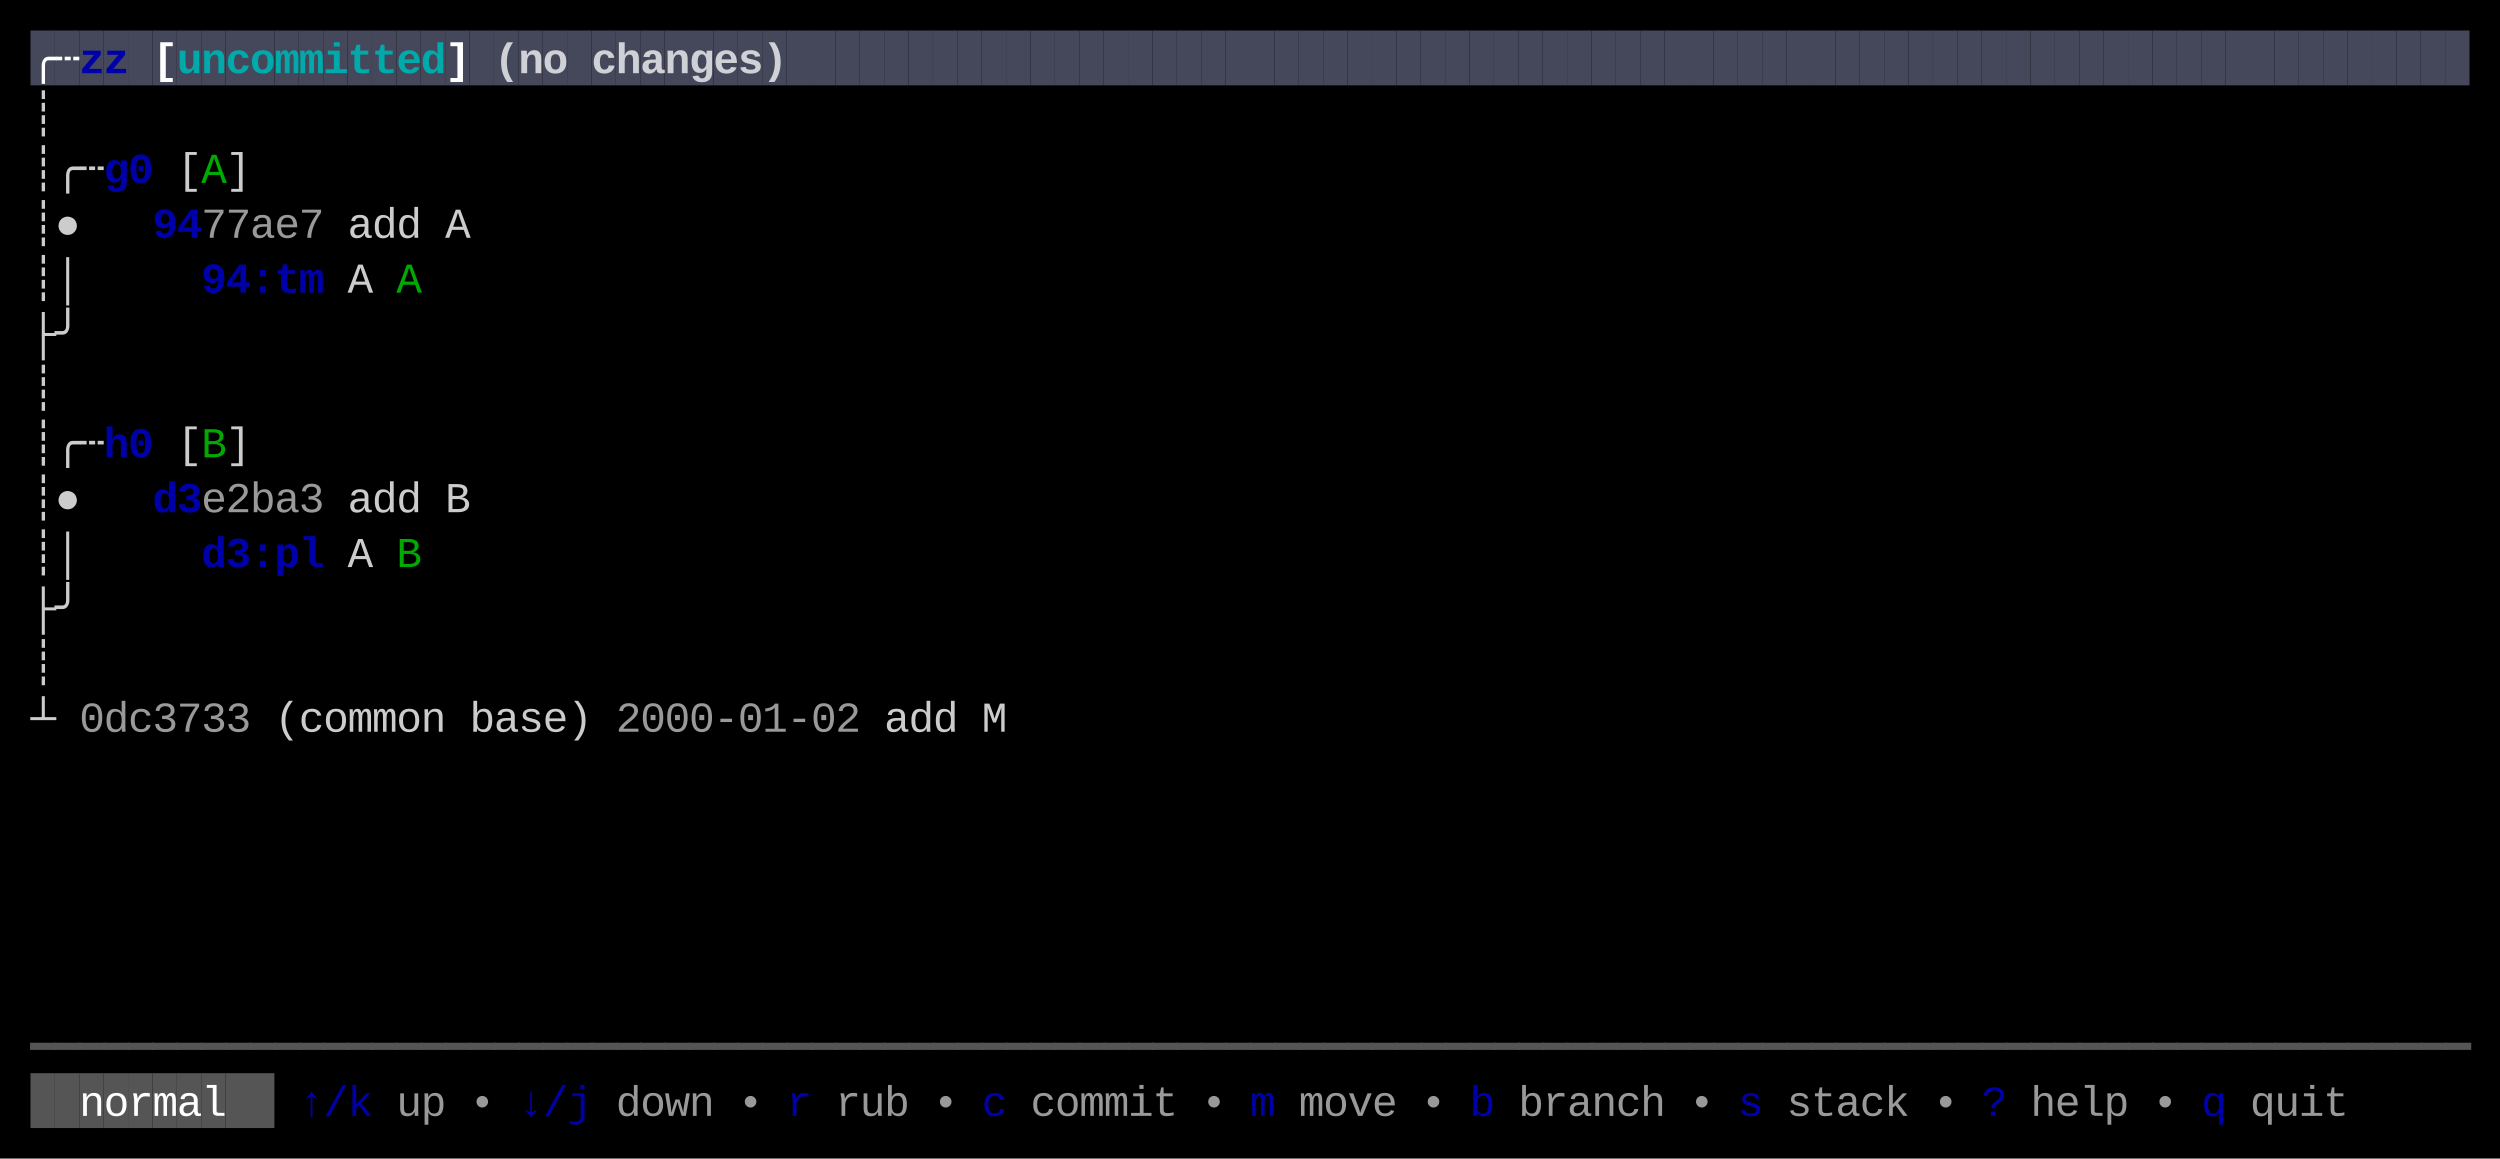
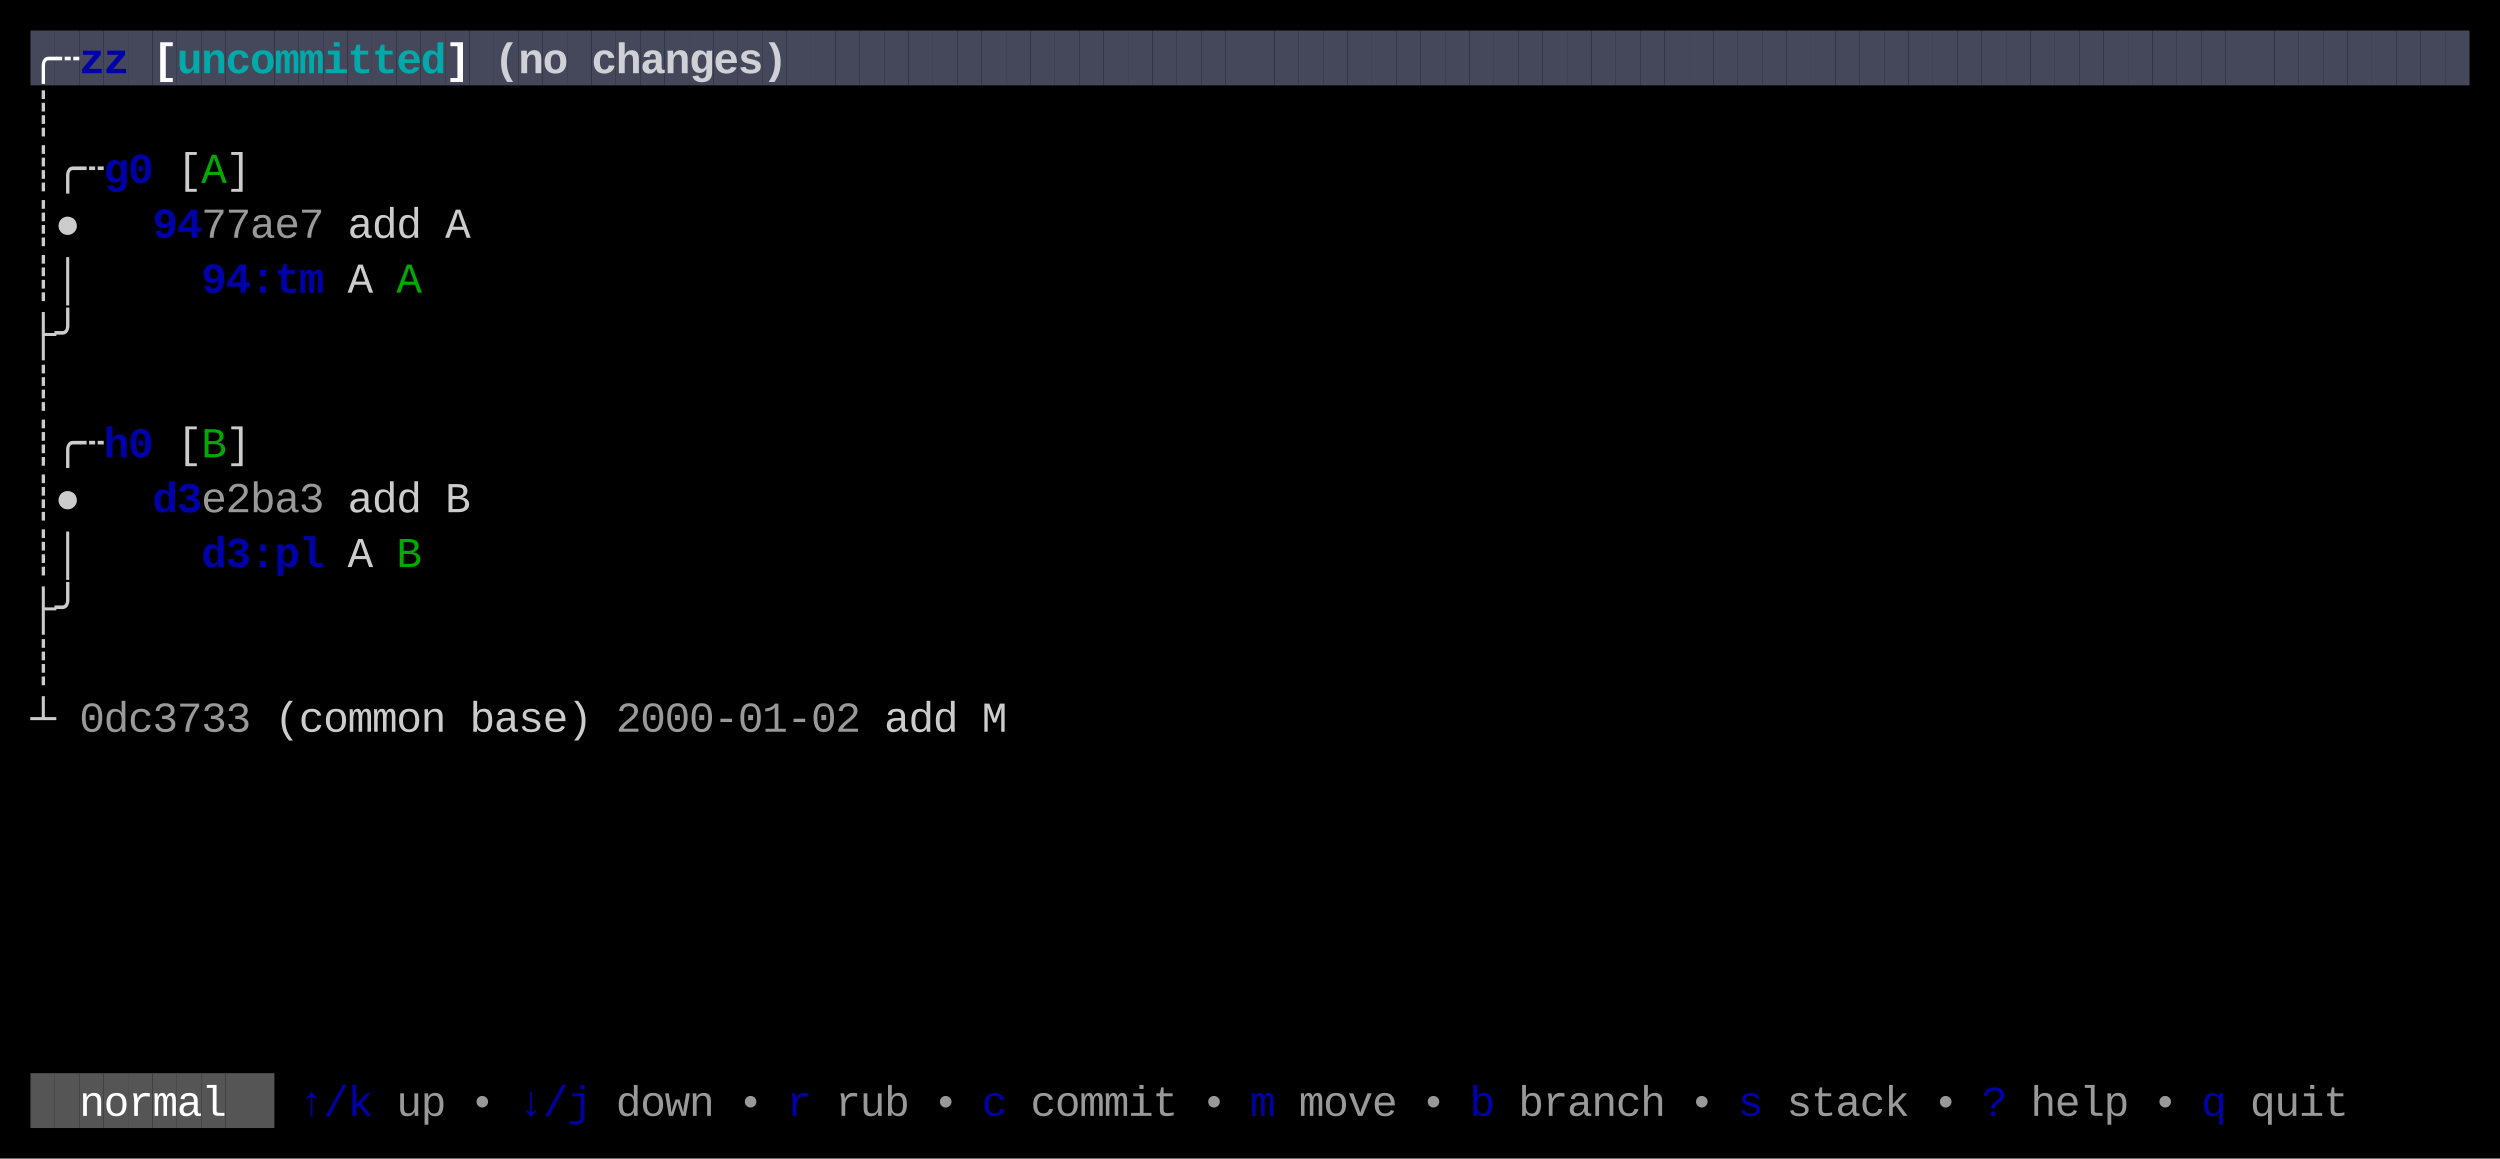
<svg xmlns="http://www.w3.org/2000/svg" width="820" height="380" viewBox="0 0 820 380">
  <rect x="0" y="0" width="820" height="380" fill="#000000" />
  <rect x="10" y="10" width="8" height="18" fill="#45475A" />
  <rect x="18" y="10" width="8" height="18" fill="#45475A" />
  <rect x="26" y="10" width="8" height="18" fill="#45475A" />
  <rect x="34" y="10" width="8" height="18" fill="#45475A" />
  <rect x="42" y="10" width="8" height="18" fill="#45475A" />
  <rect x="50" y="10" width="8" height="18" fill="#45475A" />
  <rect x="58" y="10" width="8" height="18" fill="#45475A" />
  <rect x="66" y="10" width="8" height="18" fill="#45475A" />
  <rect x="74" y="10" width="8" height="18" fill="#45475A" />
  <rect x="82" y="10" width="8" height="18" fill="#45475A" />
  <rect x="90" y="10" width="8" height="18" fill="#45475A" />
  <rect x="98" y="10" width="8" height="18" fill="#45475A" />
  <rect x="106" y="10" width="8" height="18" fill="#45475A" />
  <rect x="114" y="10" width="8" height="18" fill="#45475A" />
  <rect x="122" y="10" width="8" height="18" fill="#45475A" />
  <rect x="130" y="10" width="8" height="18" fill="#45475A" />
  <rect x="138" y="10" width="8" height="18" fill="#45475A" />
  <rect x="146" y="10" width="8" height="18" fill="#45475A" />
  <rect x="154" y="10" width="8" height="18" fill="#45475A" />
  <rect x="162" y="10" width="8" height="18" fill="#45475A" />
  <rect x="170" y="10" width="8" height="18" fill="#45475A" />
  <rect x="178" y="10" width="8" height="18" fill="#45475A" />
  <rect x="186" y="10" width="8" height="18" fill="#45475A" />
  <rect x="194" y="10" width="8" height="18" fill="#45475A" />
  <rect x="202" y="10" width="8" height="18" fill="#45475A" />
  <rect x="210" y="10" width="8" height="18" fill="#45475A" />
  <rect x="218" y="10" width="8" height="18" fill="#45475A" />
  <rect x="226" y="10" width="8" height="18" fill="#45475A" />
  <rect x="234" y="10" width="8" height="18" fill="#45475A" />
  <rect x="242" y="10" width="8" height="18" fill="#45475A" />
  <rect x="250" y="10" width="8" height="18" fill="#45475A" />
  <rect x="258" y="10" width="8" height="18" fill="#45475A" />
  <rect x="266" y="10" width="8" height="18" fill="#45475A" />
  <rect x="274" y="10" width="8" height="18" fill="#45475A" />
  <rect x="282" y="10" width="8" height="18" fill="#45475A" />
  <rect x="290" y="10" width="8" height="18" fill="#45475A" />
  <rect x="298" y="10" width="8" height="18" fill="#45475A" />
  <rect x="306" y="10" width="8" height="18" fill="#45475A" />
  <rect x="314" y="10" width="8" height="18" fill="#45475A" />
  <rect x="322" y="10" width="8" height="18" fill="#45475A" />
  <rect x="330" y="10" width="8" height="18" fill="#45475A" />
  <rect x="338" y="10" width="8" height="18" fill="#45475A" />
  <rect x="346" y="10" width="8" height="18" fill="#45475A" />
  <rect x="354" y="10" width="8" height="18" fill="#45475A" />
  <rect x="362" y="10" width="8" height="18" fill="#45475A" />
  <rect x="370" y="10" width="8" height="18" fill="#45475A" />
  <rect x="378" y="10" width="8" height="18" fill="#45475A" />
  <rect x="386" y="10" width="8" height="18" fill="#45475A" />
  <rect x="394" y="10" width="8" height="18" fill="#45475A" />
  <rect x="402" y="10" width="8" height="18" fill="#45475A" />
  <rect x="410" y="10" width="8" height="18" fill="#45475A" />
  <rect x="418" y="10" width="8" height="18" fill="#45475A" />
  <rect x="426" y="10" width="8" height="18" fill="#45475A" />
  <rect x="434" y="10" width="8" height="18" fill="#45475A" />
  <rect x="442" y="10" width="8" height="18" fill="#45475A" />
  <rect x="450" y="10" width="8" height="18" fill="#45475A" />
  <rect x="458" y="10" width="8" height="18" fill="#45475A" />
  <rect x="466" y="10" width="8" height="18" fill="#45475A" />
  <rect x="474" y="10" width="8" height="18" fill="#45475A" />
  <rect x="482" y="10" width="8" height="18" fill="#45475A" />
  <rect x="490" y="10" width="8" height="18" fill="#45475A" />
  <rect x="498" y="10" width="8" height="18" fill="#45475A" />
  <rect x="506" y="10" width="8" height="18" fill="#45475A" />
  <rect x="514" y="10" width="8" height="18" fill="#45475A" />
  <rect x="522" y="10" width="8" height="18" fill="#45475A" />
  <rect x="530" y="10" width="8" height="18" fill="#45475A" />
  <rect x="538" y="10" width="8" height="18" fill="#45475A" />
  <rect x="546" y="10" width="8" height="18" fill="#45475A" />
  <rect x="554" y="10" width="8" height="18" fill="#45475A" />
  <rect x="562" y="10" width="8" height="18" fill="#45475A" />
  <rect x="570" y="10" width="8" height="18" fill="#45475A" />
  <rect x="578" y="10" width="8" height="18" fill="#45475A" />
  <rect x="586" y="10" width="8" height="18" fill="#45475A" />
  <rect x="594" y="10" width="8" height="18" fill="#45475A" />
  <rect x="602" y="10" width="8" height="18" fill="#45475A" />
  <rect x="610" y="10" width="8" height="18" fill="#45475A" />
  <rect x="618" y="10" width="8" height="18" fill="#45475A" />
  <rect x="626" y="10" width="8" height="18" fill="#45475A" />
  <rect x="634" y="10" width="8" height="18" fill="#45475A" />
  <rect x="642" y="10" width="8" height="18" fill="#45475A" />
  <rect x="650" y="10" width="8" height="18" fill="#45475A" />
  <rect x="658" y="10" width="8" height="18" fill="#45475A" />
  <rect x="666" y="10" width="8" height="18" fill="#45475A" />
  <rect x="674" y="10" width="8" height="18" fill="#45475A" />
  <rect x="682" y="10" width="8" height="18" fill="#45475A" />
  <rect x="690" y="10" width="8" height="18" fill="#45475A" />
  <rect x="698" y="10" width="8" height="18" fill="#45475A" />
  <rect x="706" y="10" width="8" height="18" fill="#45475A" />
  <rect x="714" y="10" width="8" height="18" fill="#45475A" />
  <rect x="722" y="10" width="8" height="18" fill="#45475A" />
  <rect x="730" y="10" width="8" height="18" fill="#45475A" />
  <rect x="738" y="10" width="8" height="18" fill="#45475A" />
  <rect x="746" y="10" width="8" height="18" fill="#45475A" />
  <rect x="754" y="10" width="8" height="18" fill="#45475A" />
  <rect x="762" y="10" width="8" height="18" fill="#45475A" />
  <rect x="770" y="10" width="8" height="18" fill="#45475A" />
  <rect x="778" y="10" width="8" height="18" fill="#45475A" />
  <rect x="786" y="10" width="8" height="18" fill="#45475A" />
  <rect x="794" y="10" width="8" height="18" fill="#45475A" />
  <rect x="802" y="10" width="8" height="18" fill="#45475A" />
  <rect x="10" y="352" width="8" height="18" fill="#555555" />
  <rect x="18" y="352" width="8" height="18" fill="#555555" />
  <rect x="26" y="352" width="8" height="18" fill="#555555" />
  <rect x="34" y="352" width="8" height="18" fill="#555555" />
  <rect x="42" y="352" width="8" height="18" fill="#555555" />
  <rect x="50" y="352" width="8" height="18" fill="#555555" />
  <rect x="58" y="352" width="8" height="18" fill="#555555" />
  <rect x="66" y="352" width="8" height="18" fill="#555555" />
  <rect x="74" y="352" width="8" height="18" fill="#555555" />
  <rect x="82" y="352" width="8" height="18" fill="#555555" />
  <text x="10" y="24" style="fill:#FFFFFF;font-weight:bold;" font-family="Menlo, Monaco, 'Courier New', monospace" font-size="14" xml:space="preserve">╭</text>
  <text x="18" y="24" style="fill:#FFFFFF;font-weight:bold;" font-family="Menlo, Monaco, 'Courier New', monospace" font-size="14" xml:space="preserve">┄</text>
  <text x="26" y="24" style="fill:#0000AA;font-weight:bold;" font-family="Menlo, Monaco, 'Courier New', monospace" font-size="14" xml:space="preserve">z</text>
  <text x="34" y="24" style="fill:#0000AA;font-weight:bold;" font-family="Menlo, Monaco, 'Courier New', monospace" font-size="14" xml:space="preserve">z</text>
  <text x="50" y="24" style="fill:#FFFFFF;font-weight:bold;" font-family="Menlo, Monaco, 'Courier New', monospace" font-size="14" xml:space="preserve">[</text>
  <text x="58" y="24" style="fill:#00AAAA;font-weight:bold;" font-family="Menlo, Monaco, 'Courier New', monospace" font-size="14" xml:space="preserve">u</text>
  <text x="66" y="24" style="fill:#00AAAA;font-weight:bold;" font-family="Menlo, Monaco, 'Courier New', monospace" font-size="14" xml:space="preserve">n</text>
  <text x="74" y="24" style="fill:#00AAAA;font-weight:bold;" font-family="Menlo, Monaco, 'Courier New', monospace" font-size="14" xml:space="preserve">c</text>
  <text x="82" y="24" style="fill:#00AAAA;font-weight:bold;" font-family="Menlo, Monaco, 'Courier New', monospace" font-size="14" xml:space="preserve">o</text>
  <text x="90" y="24" style="fill:#00AAAA;font-weight:bold;" font-family="Menlo, Monaco, 'Courier New', monospace" font-size="14" xml:space="preserve">m</text>
  <text x="98" y="24" style="fill:#00AAAA;font-weight:bold;" font-family="Menlo, Monaco, 'Courier New', monospace" font-size="14" xml:space="preserve">m</text>
  <text x="106" y="24" style="fill:#00AAAA;font-weight:bold;" font-family="Menlo, Monaco, 'Courier New', monospace" font-size="14" xml:space="preserve">i</text>
  <text x="114" y="24" style="fill:#00AAAA;font-weight:bold;" font-family="Menlo, Monaco, 'Courier New', monospace" font-size="14" xml:space="preserve">t</text>
  <text x="122" y="24" style="fill:#00AAAA;font-weight:bold;" font-family="Menlo, Monaco, 'Courier New', monospace" font-size="14" xml:space="preserve">t</text>
  <text x="130" y="24" style="fill:#00AAAA;font-weight:bold;" font-family="Menlo, Monaco, 'Courier New', monospace" font-size="14" xml:space="preserve">e</text>
  <text x="138" y="24" style="fill:#00AAAA;font-weight:bold;" font-family="Menlo, Monaco, 'Courier New', monospace" font-size="14" xml:space="preserve">d</text>
  <text x="146" y="24" style="fill:#FFFFFF;font-weight:bold;" font-family="Menlo, Monaco, 'Courier New', monospace" font-size="14" xml:space="preserve">]</text>
  <text x="162" y="24" style="fill:#FFFFFF;font-weight:bold;opacity:0.75;" font-family="Menlo, Monaco, 'Courier New', monospace" font-size="14" xml:space="preserve">(</text>
  <text x="170" y="24" style="fill:#FFFFFF;font-weight:bold;opacity:0.75;" font-family="Menlo, Monaco, 'Courier New', monospace" font-size="14" xml:space="preserve">n</text>
  <text x="178" y="24" style="fill:#FFFFFF;font-weight:bold;opacity:0.75;" font-family="Menlo, Monaco, 'Courier New', monospace" font-size="14" xml:space="preserve">o</text>
  <text x="194" y="24" style="fill:#FFFFFF;font-weight:bold;opacity:0.75;" font-family="Menlo, Monaco, 'Courier New', monospace" font-size="14" xml:space="preserve">c</text>
  <text x="202" y="24" style="fill:#FFFFFF;font-weight:bold;opacity:0.75;" font-family="Menlo, Monaco, 'Courier New', monospace" font-size="14" xml:space="preserve">h</text>
  <text x="210" y="24" style="fill:#FFFFFF;font-weight:bold;opacity:0.75;" font-family="Menlo, Monaco, 'Courier New', monospace" font-size="14" xml:space="preserve">a</text>
  <text x="218" y="24" style="fill:#FFFFFF;font-weight:bold;opacity:0.75;" font-family="Menlo, Monaco, 'Courier New', monospace" font-size="14" xml:space="preserve">n</text>
  <text x="226" y="24" style="fill:#FFFFFF;font-weight:bold;opacity:0.75;" font-family="Menlo, Monaco, 'Courier New', monospace" font-size="14" xml:space="preserve">g</text>
  <text x="234" y="24" style="fill:#FFFFFF;font-weight:bold;opacity:0.75;" font-family="Menlo, Monaco, 'Courier New', monospace" font-size="14" xml:space="preserve">e</text>
  <text x="242" y="24" style="fill:#FFFFFF;font-weight:bold;opacity:0.75;" font-family="Menlo, Monaco, 'Courier New', monospace" font-size="14" xml:space="preserve">s</text>
  <text x="250" y="24" style="fill:#FFFFFF;font-weight:bold;opacity:0.75;" font-family="Menlo, Monaco, 'Courier New', monospace" font-size="14" xml:space="preserve">)</text>
  <text x="10" y="42" style="fill:#CCCCCC;" font-family="Menlo, Monaco, 'Courier New', monospace" font-size="14" xml:space="preserve">┊</text>
  <text x="10" y="60" style="fill:#CCCCCC;" font-family="Menlo, Monaco, 'Courier New', monospace" font-size="14" xml:space="preserve">┊</text>
  <text x="18" y="60" style="fill:#CCCCCC;" font-family="Menlo, Monaco, 'Courier New', monospace" font-size="14" xml:space="preserve">╭</text>
  <text x="26" y="60" style="fill:#CCCCCC;" font-family="Menlo, Monaco, 'Courier New', monospace" font-size="14" xml:space="preserve">┄</text>
  <text x="34" y="60" style="fill:#0000AA;font-weight:bold;" font-family="Menlo, Monaco, 'Courier New', monospace" font-size="14" xml:space="preserve">g</text>
  <text x="42" y="60" style="fill:#0000AA;font-weight:bold;" font-family="Menlo, Monaco, 'Courier New', monospace" font-size="14" xml:space="preserve">0</text>
  <text x="58" y="60" style="fill:#CCCCCC;" font-family="Menlo, Monaco, 'Courier New', monospace" font-size="14" xml:space="preserve">[</text>
  <text x="66" y="60" style="fill:#00AA00;" font-family="Menlo, Monaco, 'Courier New', monospace" font-size="14" xml:space="preserve">A</text>
  <text x="74" y="60" style="fill:#CCCCCC;" font-family="Menlo, Monaco, 'Courier New', monospace" font-size="14" xml:space="preserve">]</text>
  <text x="10" y="78" style="fill:#CCCCCC;" font-family="Menlo, Monaco, 'Courier New', monospace" font-size="14" xml:space="preserve">┊</text>
  <text x="18" y="78" style="fill:#CCCCCC;" font-family="Menlo, Monaco, 'Courier New', monospace" font-size="14" xml:space="preserve">●</text>
  <text x="50" y="78" style="fill:#0000AA;font-weight:bold;" font-family="Menlo, Monaco, 'Courier New', monospace" font-size="14" xml:space="preserve">9</text>
  <text x="58" y="78" style="fill:#0000AA;font-weight:bold;" font-family="Menlo, Monaco, 'Courier New', monospace" font-size="14" xml:space="preserve">4</text>
  <text x="66" y="78" style="fill:#CCCCCC;opacity:0.75;" font-family="Menlo, Monaco, 'Courier New', monospace" font-size="14" xml:space="preserve">7</text>
  <text x="74" y="78" style="fill:#CCCCCC;opacity:0.75;" font-family="Menlo, Monaco, 'Courier New', monospace" font-size="14" xml:space="preserve">7</text>
  <text x="82" y="78" style="fill:#CCCCCC;opacity:0.75;" font-family="Menlo, Monaco, 'Courier New', monospace" font-size="14" xml:space="preserve">a</text>
  <text x="90" y="78" style="fill:#CCCCCC;opacity:0.75;" font-family="Menlo, Monaco, 'Courier New', monospace" font-size="14" xml:space="preserve">e</text>
  <text x="98" y="78" style="fill:#CCCCCC;opacity:0.75;" font-family="Menlo, Monaco, 'Courier New', monospace" font-size="14" xml:space="preserve">7</text>
  <text x="114" y="78" style="fill:#CCCCCC;" font-family="Menlo, Monaco, 'Courier New', monospace" font-size="14" xml:space="preserve">a</text>
  <text x="122" y="78" style="fill:#CCCCCC;" font-family="Menlo, Monaco, 'Courier New', monospace" font-size="14" xml:space="preserve">d</text>
  <text x="130" y="78" style="fill:#CCCCCC;" font-family="Menlo, Monaco, 'Courier New', monospace" font-size="14" xml:space="preserve">d</text>
  <text x="146" y="78" style="fill:#CCCCCC;" font-family="Menlo, Monaco, 'Courier New', monospace" font-size="14" xml:space="preserve">A</text>
  <text x="10" y="96" style="fill:#CCCCCC;" font-family="Menlo, Monaco, 'Courier New', monospace" font-size="14" xml:space="preserve">┊</text>
  <text x="18" y="96" style="fill:#CCCCCC;" font-family="Menlo, Monaco, 'Courier New', monospace" font-size="14" xml:space="preserve">│</text>
  <text x="66" y="96" style="fill:#0000AA;font-weight:bold;" font-family="Menlo, Monaco, 'Courier New', monospace" font-size="14" xml:space="preserve">9</text>
  <text x="74" y="96" style="fill:#0000AA;font-weight:bold;" font-family="Menlo, Monaco, 'Courier New', monospace" font-size="14" xml:space="preserve">4</text>
  <text x="82" y="96" style="fill:#0000AA;font-weight:bold;" font-family="Menlo, Monaco, 'Courier New', monospace" font-size="14" xml:space="preserve">:</text>
  <text x="90" y="96" style="fill:#0000AA;font-weight:bold;" font-family="Menlo, Monaco, 'Courier New', monospace" font-size="14" xml:space="preserve">t</text>
  <text x="98" y="96" style="fill:#0000AA;font-weight:bold;" font-family="Menlo, Monaco, 'Courier New', monospace" font-size="14" xml:space="preserve">m</text>
  <text x="114" y="96" style="fill:#CCCCCC;" font-family="Menlo, Monaco, 'Courier New', monospace" font-size="14" xml:space="preserve">A</text>
  <text x="130" y="96" style="fill:#00AA00;" font-family="Menlo, Monaco, 'Courier New', monospace" font-size="14" xml:space="preserve">A</text>
  <text x="10" y="114" style="fill:#CCCCCC;" font-family="Menlo, Monaco, 'Courier New', monospace" font-size="14" xml:space="preserve">├</text>
  <text x="18" y="114" style="fill:#CCCCCC;" font-family="Menlo, Monaco, 'Courier New', monospace" font-size="14" xml:space="preserve">╯</text>
  <text x="10" y="132" style="fill:#CCCCCC;" font-family="Menlo, Monaco, 'Courier New', monospace" font-size="14" xml:space="preserve">┊</text>
  <text x="10" y="150" style="fill:#CCCCCC;" font-family="Menlo, Monaco, 'Courier New', monospace" font-size="14" xml:space="preserve">┊</text>
  <text x="18" y="150" style="fill:#CCCCCC;" font-family="Menlo, Monaco, 'Courier New', monospace" font-size="14" xml:space="preserve">╭</text>
  <text x="26" y="150" style="fill:#CCCCCC;" font-family="Menlo, Monaco, 'Courier New', monospace" font-size="14" xml:space="preserve">┄</text>
  <text x="34" y="150" style="fill:#0000AA;font-weight:bold;" font-family="Menlo, Monaco, 'Courier New', monospace" font-size="14" xml:space="preserve">h</text>
  <text x="42" y="150" style="fill:#0000AA;font-weight:bold;" font-family="Menlo, Monaco, 'Courier New', monospace" font-size="14" xml:space="preserve">0</text>
  <text x="58" y="150" style="fill:#CCCCCC;" font-family="Menlo, Monaco, 'Courier New', monospace" font-size="14" xml:space="preserve">[</text>
  <text x="66" y="150" style="fill:#00AA00;" font-family="Menlo, Monaco, 'Courier New', monospace" font-size="14" xml:space="preserve">B</text>
  <text x="74" y="150" style="fill:#CCCCCC;" font-family="Menlo, Monaco, 'Courier New', monospace" font-size="14" xml:space="preserve">]</text>
  <text x="10" y="168" style="fill:#CCCCCC;" font-family="Menlo, Monaco, 'Courier New', monospace" font-size="14" xml:space="preserve">┊</text>
  <text x="18" y="168" style="fill:#CCCCCC;" font-family="Menlo, Monaco, 'Courier New', monospace" font-size="14" xml:space="preserve">●</text>
  <text x="50" y="168" style="fill:#0000AA;font-weight:bold;" font-family="Menlo, Monaco, 'Courier New', monospace" font-size="14" xml:space="preserve">d</text>
  <text x="58" y="168" style="fill:#0000AA;font-weight:bold;" font-family="Menlo, Monaco, 'Courier New', monospace" font-size="14" xml:space="preserve">3</text>
  <text x="66" y="168" style="fill:#CCCCCC;opacity:0.75;" font-family="Menlo, Monaco, 'Courier New', monospace" font-size="14" xml:space="preserve">e</text>
  <text x="74" y="168" style="fill:#CCCCCC;opacity:0.75;" font-family="Menlo, Monaco, 'Courier New', monospace" font-size="14" xml:space="preserve">2</text>
  <text x="82" y="168" style="fill:#CCCCCC;opacity:0.75;" font-family="Menlo, Monaco, 'Courier New', monospace" font-size="14" xml:space="preserve">b</text>
  <text x="90" y="168" style="fill:#CCCCCC;opacity:0.75;" font-family="Menlo, Monaco, 'Courier New', monospace" font-size="14" xml:space="preserve">a</text>
  <text x="98" y="168" style="fill:#CCCCCC;opacity:0.75;" font-family="Menlo, Monaco, 'Courier New', monospace" font-size="14" xml:space="preserve">3</text>
  <text x="114" y="168" style="fill:#CCCCCC;" font-family="Menlo, Monaco, 'Courier New', monospace" font-size="14" xml:space="preserve">a</text>
  <text x="122" y="168" style="fill:#CCCCCC;" font-family="Menlo, Monaco, 'Courier New', monospace" font-size="14" xml:space="preserve">d</text>
  <text x="130" y="168" style="fill:#CCCCCC;" font-family="Menlo, Monaco, 'Courier New', monospace" font-size="14" xml:space="preserve">d</text>
  <text x="146" y="168" style="fill:#CCCCCC;" font-family="Menlo, Monaco, 'Courier New', monospace" font-size="14" xml:space="preserve">B</text>
  <text x="10" y="186" style="fill:#CCCCCC;" font-family="Menlo, Monaco, 'Courier New', monospace" font-size="14" xml:space="preserve">┊</text>
  <text x="18" y="186" style="fill:#CCCCCC;" font-family="Menlo, Monaco, 'Courier New', monospace" font-size="14" xml:space="preserve">│</text>
  <text x="66" y="186" style="fill:#0000AA;font-weight:bold;" font-family="Menlo, Monaco, 'Courier New', monospace" font-size="14" xml:space="preserve">d</text>
  <text x="74" y="186" style="fill:#0000AA;font-weight:bold;" font-family="Menlo, Monaco, 'Courier New', monospace" font-size="14" xml:space="preserve">3</text>
  <text x="82" y="186" style="fill:#0000AA;font-weight:bold;" font-family="Menlo, Monaco, 'Courier New', monospace" font-size="14" xml:space="preserve">:</text>
  <text x="90" y="186" style="fill:#0000AA;font-weight:bold;" font-family="Menlo, Monaco, 'Courier New', monospace" font-size="14" xml:space="preserve">p</text>
  <text x="98" y="186" style="fill:#0000AA;font-weight:bold;" font-family="Menlo, Monaco, 'Courier New', monospace" font-size="14" xml:space="preserve">l</text>
  <text x="114" y="186" style="fill:#CCCCCC;" font-family="Menlo, Monaco, 'Courier New', monospace" font-size="14" xml:space="preserve">A</text>
  <text x="130" y="186" style="fill:#00AA00;" font-family="Menlo, Monaco, 'Courier New', monospace" font-size="14" xml:space="preserve">B</text>
  <text x="10" y="204" style="fill:#CCCCCC;" font-family="Menlo, Monaco, 'Courier New', monospace" font-size="14" xml:space="preserve">├</text>
  <text x="18" y="204" style="fill:#CCCCCC;" font-family="Menlo, Monaco, 'Courier New', monospace" font-size="14" xml:space="preserve">╯</text>
  <text x="10" y="222" style="fill:#CCCCCC;" font-family="Menlo, Monaco, 'Courier New', monospace" font-size="14" xml:space="preserve">┊</text>
  <text x="10" y="240" style="fill:#CCCCCC;" font-family="Menlo, Monaco, 'Courier New', monospace" font-size="14" xml:space="preserve">┴</text>
  <text x="26" y="240" style="fill:#CCCCCC;opacity:0.75;" font-family="Menlo, Monaco, 'Courier New', monospace" font-size="14" xml:space="preserve">0</text>
  <text x="34" y="240" style="fill:#CCCCCC;opacity:0.75;" font-family="Menlo, Monaco, 'Courier New', monospace" font-size="14" xml:space="preserve">d</text>
  <text x="42" y="240" style="fill:#CCCCCC;opacity:0.75;" font-family="Menlo, Monaco, 'Courier New', monospace" font-size="14" xml:space="preserve">c</text>
  <text x="50" y="240" style="fill:#CCCCCC;opacity:0.75;" font-family="Menlo, Monaco, 'Courier New', monospace" font-size="14" xml:space="preserve">3</text>
  <text x="58" y="240" style="fill:#CCCCCC;opacity:0.75;" font-family="Menlo, Monaco, 'Courier New', monospace" font-size="14" xml:space="preserve">7</text>
  <text x="66" y="240" style="fill:#CCCCCC;opacity:0.75;" font-family="Menlo, Monaco, 'Courier New', monospace" font-size="14" xml:space="preserve">3</text>
  <text x="74" y="240" style="fill:#CCCCCC;opacity:0.75;" font-family="Menlo, Monaco, 'Courier New', monospace" font-size="14" xml:space="preserve">3</text>
  <text x="90" y="240" style="fill:#CCCCCC;" font-family="Menlo, Monaco, 'Courier New', monospace" font-size="14" xml:space="preserve">(</text>
  <text x="98" y="240" style="fill:#CCCCCC;" font-family="Menlo, Monaco, 'Courier New', monospace" font-size="14" xml:space="preserve">c</text>
  <text x="106" y="240" style="fill:#CCCCCC;" font-family="Menlo, Monaco, 'Courier New', monospace" font-size="14" xml:space="preserve">o</text>
  <text x="114" y="240" style="fill:#CCCCCC;" font-family="Menlo, Monaco, 'Courier New', monospace" font-size="14" xml:space="preserve">m</text>
  <text x="122" y="240" style="fill:#CCCCCC;" font-family="Menlo, Monaco, 'Courier New', monospace" font-size="14" xml:space="preserve">m</text>
  <text x="130" y="240" style="fill:#CCCCCC;" font-family="Menlo, Monaco, 'Courier New', monospace" font-size="14" xml:space="preserve">o</text>
  <text x="138" y="240" style="fill:#CCCCCC;" font-family="Menlo, Monaco, 'Courier New', monospace" font-size="14" xml:space="preserve">n</text>
  <text x="154" y="240" style="fill:#CCCCCC;" font-family="Menlo, Monaco, 'Courier New', monospace" font-size="14" xml:space="preserve">b</text>
  <text x="162" y="240" style="fill:#CCCCCC;" font-family="Menlo, Monaco, 'Courier New', monospace" font-size="14" xml:space="preserve">a</text>
  <text x="170" y="240" style="fill:#CCCCCC;" font-family="Menlo, Monaco, 'Courier New', monospace" font-size="14" xml:space="preserve">s</text>
  <text x="178" y="240" style="fill:#CCCCCC;" font-family="Menlo, Monaco, 'Courier New', monospace" font-size="14" xml:space="preserve">e</text>
  <text x="186" y="240" style="fill:#CCCCCC;" font-family="Menlo, Monaco, 'Courier New', monospace" font-size="14" xml:space="preserve">)</text>
  <text x="202" y="240" style="fill:#CCCCCC;opacity:0.75;" font-family="Menlo, Monaco, 'Courier New', monospace" font-size="14" xml:space="preserve">2</text>
  <text x="210" y="240" style="fill:#CCCCCC;opacity:0.75;" font-family="Menlo, Monaco, 'Courier New', monospace" font-size="14" xml:space="preserve">0</text>
  <text x="218" y="240" style="fill:#CCCCCC;opacity:0.75;" font-family="Menlo, Monaco, 'Courier New', monospace" font-size="14" xml:space="preserve">0</text>
  <text x="226" y="240" style="fill:#CCCCCC;opacity:0.75;" font-family="Menlo, Monaco, 'Courier New', monospace" font-size="14" xml:space="preserve">0</text>
  <text x="234" y="240" style="fill:#CCCCCC;opacity:0.75;" font-family="Menlo, Monaco, 'Courier New', monospace" font-size="14" xml:space="preserve">-</text>
  <text x="242" y="240" style="fill:#CCCCCC;opacity:0.75;" font-family="Menlo, Monaco, 'Courier New', monospace" font-size="14" xml:space="preserve">0</text>
  <text x="250" y="240" style="fill:#CCCCCC;opacity:0.75;" font-family="Menlo, Monaco, 'Courier New', monospace" font-size="14" xml:space="preserve">1</text>
  <text x="258" y="240" style="fill:#CCCCCC;opacity:0.75;" font-family="Menlo, Monaco, 'Courier New', monospace" font-size="14" xml:space="preserve">-</text>
  <text x="266" y="240" style="fill:#CCCCCC;opacity:0.75;" font-family="Menlo, Monaco, 'Courier New', monospace" font-size="14" xml:space="preserve">0</text>
  <text x="274" y="240" style="fill:#CCCCCC;opacity:0.75;" font-family="Menlo, Monaco, 'Courier New', monospace" font-size="14" xml:space="preserve">2</text>
  <text x="290" y="240" style="fill:#CCCCCC;" font-family="Menlo, Monaco, 'Courier New', monospace" font-size="14" xml:space="preserve">a</text>
  <text x="298" y="240" style="fill:#CCCCCC;" font-family="Menlo, Monaco, 'Courier New', monospace" font-size="14" xml:space="preserve">d</text>
  <text x="306" y="240" style="fill:#CCCCCC;" font-family="Menlo, Monaco, 'Courier New', monospace" font-size="14" xml:space="preserve">d</text>
  <text x="322" y="240" style="fill:#CCCCCC;" font-family="Menlo, Monaco, 'Courier New', monospace" font-size="14" xml:space="preserve">M</text>
-   <text x="10" y="348" style="fill:#555555;" font-family="Menlo, Monaco, 'Courier New', monospace" font-size="14" xml:space="preserve">━</text>
-   <text x="18" y="348" style="fill:#555555;" font-family="Menlo, Monaco, 'Courier New', monospace" font-size="14" xml:space="preserve">━</text>
-   <text x="26" y="348" style="fill:#555555;" font-family="Menlo, Monaco, 'Courier New', monospace" font-size="14" xml:space="preserve">━</text>
-   <text x="34" y="348" style="fill:#555555;" font-family="Menlo, Monaco, 'Courier New', monospace" font-size="14" xml:space="preserve">━</text>
-   <text x="42" y="348" style="fill:#555555;" font-family="Menlo, Monaco, 'Courier New', monospace" font-size="14" xml:space="preserve">━</text>
-   <text x="50" y="348" style="fill:#555555;" font-family="Menlo, Monaco, 'Courier New', monospace" font-size="14" xml:space="preserve">━</text>
-   <text x="58" y="348" style="fill:#555555;" font-family="Menlo, Monaco, 'Courier New', monospace" font-size="14" xml:space="preserve">━</text>
-   <text x="66" y="348" style="fill:#555555;" font-family="Menlo, Monaco, 'Courier New', monospace" font-size="14" xml:space="preserve">━</text>
-   <text x="74" y="348" style="fill:#555555;" font-family="Menlo, Monaco, 'Courier New', monospace" font-size="14" xml:space="preserve">━</text>
-   <text x="82" y="348" style="fill:#555555;" font-family="Menlo, Monaco, 'Courier New', monospace" font-size="14" xml:space="preserve">━</text>
-   <text x="90" y="348" style="fill:#555555;" font-family="Menlo, Monaco, 'Courier New', monospace" font-size="14" xml:space="preserve">━</text>
-   <text x="98" y="348" style="fill:#555555;" font-family="Menlo, Monaco, 'Courier New', monospace" font-size="14" xml:space="preserve">━</text>
-   <text x="106" y="348" style="fill:#555555;" font-family="Menlo, Monaco, 'Courier New', monospace" font-size="14" xml:space="preserve">━</text>
-   <text x="114" y="348" style="fill:#555555;" font-family="Menlo, Monaco, 'Courier New', monospace" font-size="14" xml:space="preserve">━</text>
-   <text x="122" y="348" style="fill:#555555;" font-family="Menlo, Monaco, 'Courier New', monospace" font-size="14" xml:space="preserve">━</text>
-   <text x="130" y="348" style="fill:#555555;" font-family="Menlo, Monaco, 'Courier New', monospace" font-size="14" xml:space="preserve">━</text>
-   <text x="138" y="348" style="fill:#555555;" font-family="Menlo, Monaco, 'Courier New', monospace" font-size="14" xml:space="preserve">━</text>
-   <text x="146" y="348" style="fill:#555555;" font-family="Menlo, Monaco, 'Courier New', monospace" font-size="14" xml:space="preserve">━</text>
-   <text x="154" y="348" style="fill:#555555;" font-family="Menlo, Monaco, 'Courier New', monospace" font-size="14" xml:space="preserve">━</text>
-   <text x="162" y="348" style="fill:#555555;" font-family="Menlo, Monaco, 'Courier New', monospace" font-size="14" xml:space="preserve">━</text>
-   <text x="170" y="348" style="fill:#555555;" font-family="Menlo, Monaco, 'Courier New', monospace" font-size="14" xml:space="preserve">━</text>
-   <text x="178" y="348" style="fill:#555555;" font-family="Menlo, Monaco, 'Courier New', monospace" font-size="14" xml:space="preserve">━</text>
-   <text x="186" y="348" style="fill:#555555;" font-family="Menlo, Monaco, 'Courier New', monospace" font-size="14" xml:space="preserve">━</text>
-   <text x="194" y="348" style="fill:#555555;" font-family="Menlo, Monaco, 'Courier New', monospace" font-size="14" xml:space="preserve">━</text>
-   <text x="202" y="348" style="fill:#555555;" font-family="Menlo, Monaco, 'Courier New', monospace" font-size="14" xml:space="preserve">━</text>
-   <text x="210" y="348" style="fill:#555555;" font-family="Menlo, Monaco, 'Courier New', monospace" font-size="14" xml:space="preserve">━</text>
-   <text x="218" y="348" style="fill:#555555;" font-family="Menlo, Monaco, 'Courier New', monospace" font-size="14" xml:space="preserve">━</text>
-   <text x="226" y="348" style="fill:#555555;" font-family="Menlo, Monaco, 'Courier New', monospace" font-size="14" xml:space="preserve">━</text>
-   <text x="234" y="348" style="fill:#555555;" font-family="Menlo, Monaco, 'Courier New', monospace" font-size="14" xml:space="preserve">━</text>
-   <text x="242" y="348" style="fill:#555555;" font-family="Menlo, Monaco, 'Courier New', monospace" font-size="14" xml:space="preserve">━</text>
-   <text x="250" y="348" style="fill:#555555;" font-family="Menlo, Monaco, 'Courier New', monospace" font-size="14" xml:space="preserve">━</text>
-   <text x="258" y="348" style="fill:#555555;" font-family="Menlo, Monaco, 'Courier New', monospace" font-size="14" xml:space="preserve">━</text>
-   <text x="266" y="348" style="fill:#555555;" font-family="Menlo, Monaco, 'Courier New', monospace" font-size="14" xml:space="preserve">━</text>
-   <text x="274" y="348" style="fill:#555555;" font-family="Menlo, Monaco, 'Courier New', monospace" font-size="14" xml:space="preserve">━</text>
-   <text x="282" y="348" style="fill:#555555;" font-family="Menlo, Monaco, 'Courier New', monospace" font-size="14" xml:space="preserve">━</text>
-   <text x="290" y="348" style="fill:#555555;" font-family="Menlo, Monaco, 'Courier New', monospace" font-size="14" xml:space="preserve">━</text>
-   <text x="298" y="348" style="fill:#555555;" font-family="Menlo, Monaco, 'Courier New', monospace" font-size="14" xml:space="preserve">━</text>
-   <text x="306" y="348" style="fill:#555555;" font-family="Menlo, Monaco, 'Courier New', monospace" font-size="14" xml:space="preserve">━</text>
-   <text x="314" y="348" style="fill:#555555;" font-family="Menlo, Monaco, 'Courier New', monospace" font-size="14" xml:space="preserve">━</text>
-   <text x="322" y="348" style="fill:#555555;" font-family="Menlo, Monaco, 'Courier New', monospace" font-size="14" xml:space="preserve">━</text>
-   <text x="330" y="348" style="fill:#555555;" font-family="Menlo, Monaco, 'Courier New', monospace" font-size="14" xml:space="preserve">━</text>
-   <text x="338" y="348" style="fill:#555555;" font-family="Menlo, Monaco, 'Courier New', monospace" font-size="14" xml:space="preserve">━</text>
-   <text x="346" y="348" style="fill:#555555;" font-family="Menlo, Monaco, 'Courier New', monospace" font-size="14" xml:space="preserve">━</text>
-   <text x="354" y="348" style="fill:#555555;" font-family="Menlo, Monaco, 'Courier New', monospace" font-size="14" xml:space="preserve">━</text>
-   <text x="362" y="348" style="fill:#555555;" font-family="Menlo, Monaco, 'Courier New', monospace" font-size="14" xml:space="preserve">━</text>
-   <text x="370" y="348" style="fill:#555555;" font-family="Menlo, Monaco, 'Courier New', monospace" font-size="14" xml:space="preserve">━</text>
-   <text x="378" y="348" style="fill:#555555;" font-family="Menlo, Monaco, 'Courier New', monospace" font-size="14" xml:space="preserve">━</text>
-   <text x="386" y="348" style="fill:#555555;" font-family="Menlo, Monaco, 'Courier New', monospace" font-size="14" xml:space="preserve">━</text>
-   <text x="394" y="348" style="fill:#555555;" font-family="Menlo, Monaco, 'Courier New', monospace" font-size="14" xml:space="preserve">━</text>
-   <text x="402" y="348" style="fill:#555555;" font-family="Menlo, Monaco, 'Courier New', monospace" font-size="14" xml:space="preserve">━</text>
-   <text x="410" y="348" style="fill:#555555;" font-family="Menlo, Monaco, 'Courier New', monospace" font-size="14" xml:space="preserve">━</text>
-   <text x="418" y="348" style="fill:#555555;" font-family="Menlo, Monaco, 'Courier New', monospace" font-size="14" xml:space="preserve">━</text>
-   <text x="426" y="348" style="fill:#555555;" font-family="Menlo, Monaco, 'Courier New', monospace" font-size="14" xml:space="preserve">━</text>
-   <text x="434" y="348" style="fill:#555555;" font-family="Menlo, Monaco, 'Courier New', monospace" font-size="14" xml:space="preserve">━</text>
-   <text x="442" y="348" style="fill:#555555;" font-family="Menlo, Monaco, 'Courier New', monospace" font-size="14" xml:space="preserve">━</text>
-   <text x="450" y="348" style="fill:#555555;" font-family="Menlo, Monaco, 'Courier New', monospace" font-size="14" xml:space="preserve">━</text>
-   <text x="458" y="348" style="fill:#555555;" font-family="Menlo, Monaco, 'Courier New', monospace" font-size="14" xml:space="preserve">━</text>
-   <text x="466" y="348" style="fill:#555555;" font-family="Menlo, Monaco, 'Courier New', monospace" font-size="14" xml:space="preserve">━</text>
-   <text x="474" y="348" style="fill:#555555;" font-family="Menlo, Monaco, 'Courier New', monospace" font-size="14" xml:space="preserve">━</text>
-   <text x="482" y="348" style="fill:#555555;" font-family="Menlo, Monaco, 'Courier New', monospace" font-size="14" xml:space="preserve">━</text>
-   <text x="490" y="348" style="fill:#555555;" font-family="Menlo, Monaco, 'Courier New', monospace" font-size="14" xml:space="preserve">━</text>
-   <text x="498" y="348" style="fill:#555555;" font-family="Menlo, Monaco, 'Courier New', monospace" font-size="14" xml:space="preserve">━</text>
-   <text x="506" y="348" style="fill:#555555;" font-family="Menlo, Monaco, 'Courier New', monospace" font-size="14" xml:space="preserve">━</text>
-   <text x="514" y="348" style="fill:#555555;" font-family="Menlo, Monaco, 'Courier New', monospace" font-size="14" xml:space="preserve">━</text>
-   <text x="522" y="348" style="fill:#555555;" font-family="Menlo, Monaco, 'Courier New', monospace" font-size="14" xml:space="preserve">━</text>
-   <text x="530" y="348" style="fill:#555555;" font-family="Menlo, Monaco, 'Courier New', monospace" font-size="14" xml:space="preserve">━</text>
-   <text x="538" y="348" style="fill:#555555;" font-family="Menlo, Monaco, 'Courier New', monospace" font-size="14" xml:space="preserve">━</text>
-   <text x="546" y="348" style="fill:#555555;" font-family="Menlo, Monaco, 'Courier New', monospace" font-size="14" xml:space="preserve">━</text>
-   <text x="554" y="348" style="fill:#555555;" font-family="Menlo, Monaco, 'Courier New', monospace" font-size="14" xml:space="preserve">━</text>
-   <text x="562" y="348" style="fill:#555555;" font-family="Menlo, Monaco, 'Courier New', monospace" font-size="14" xml:space="preserve">━</text>
-   <text x="570" y="348" style="fill:#555555;" font-family="Menlo, Monaco, 'Courier New', monospace" font-size="14" xml:space="preserve">━</text>
-   <text x="578" y="348" style="fill:#555555;" font-family="Menlo, Monaco, 'Courier New', monospace" font-size="14" xml:space="preserve">━</text>
-   <text x="586" y="348" style="fill:#555555;" font-family="Menlo, Monaco, 'Courier New', monospace" font-size="14" xml:space="preserve">━</text>
-   <text x="594" y="348" style="fill:#555555;" font-family="Menlo, Monaco, 'Courier New', monospace" font-size="14" xml:space="preserve">━</text>
-   <text x="602" y="348" style="fill:#555555;" font-family="Menlo, Monaco, 'Courier New', monospace" font-size="14" xml:space="preserve">━</text>
-   <text x="610" y="348" style="fill:#555555;" font-family="Menlo, Monaco, 'Courier New', monospace" font-size="14" xml:space="preserve">━</text>
-   <text x="618" y="348" style="fill:#555555;" font-family="Menlo, Monaco, 'Courier New', monospace" font-size="14" xml:space="preserve">━</text>
-   <text x="626" y="348" style="fill:#555555;" font-family="Menlo, Monaco, 'Courier New', monospace" font-size="14" xml:space="preserve">━</text>
-   <text x="634" y="348" style="fill:#555555;" font-family="Menlo, Monaco, 'Courier New', monospace" font-size="14" xml:space="preserve">━</text>
-   <text x="642" y="348" style="fill:#555555;" font-family="Menlo, Monaco, 'Courier New', monospace" font-size="14" xml:space="preserve">━</text>
-   <text x="650" y="348" style="fill:#555555;" font-family="Menlo, Monaco, 'Courier New', monospace" font-size="14" xml:space="preserve">━</text>
-   <text x="658" y="348" style="fill:#555555;" font-family="Menlo, Monaco, 'Courier New', monospace" font-size="14" xml:space="preserve">━</text>
-   <text x="666" y="348" style="fill:#555555;" font-family="Menlo, Monaco, 'Courier New', monospace" font-size="14" xml:space="preserve">━</text>
-   <text x="674" y="348" style="fill:#555555;" font-family="Menlo, Monaco, 'Courier New', monospace" font-size="14" xml:space="preserve">━</text>
-   <text x="682" y="348" style="fill:#555555;" font-family="Menlo, Monaco, 'Courier New', monospace" font-size="14" xml:space="preserve">━</text>
-   <text x="690" y="348" style="fill:#555555;" font-family="Menlo, Monaco, 'Courier New', monospace" font-size="14" xml:space="preserve">━</text>
-   <text x="698" y="348" style="fill:#555555;" font-family="Menlo, Monaco, 'Courier New', monospace" font-size="14" xml:space="preserve">━</text>
-   <text x="706" y="348" style="fill:#555555;" font-family="Menlo, Monaco, 'Courier New', monospace" font-size="14" xml:space="preserve">━</text>
-   <text x="714" y="348" style="fill:#555555;" font-family="Menlo, Monaco, 'Courier New', monospace" font-size="14" xml:space="preserve">━</text>
-   <text x="722" y="348" style="fill:#555555;" font-family="Menlo, Monaco, 'Courier New', monospace" font-size="14" xml:space="preserve">━</text>
-   <text x="730" y="348" style="fill:#555555;" font-family="Menlo, Monaco, 'Courier New', monospace" font-size="14" xml:space="preserve">━</text>
-   <text x="738" y="348" style="fill:#555555;" font-family="Menlo, Monaco, 'Courier New', monospace" font-size="14" xml:space="preserve">━</text>
-   <text x="746" y="348" style="fill:#555555;" font-family="Menlo, Monaco, 'Courier New', monospace" font-size="14" xml:space="preserve">━</text>
-   <text x="754" y="348" style="fill:#555555;" font-family="Menlo, Monaco, 'Courier New', monospace" font-size="14" xml:space="preserve">━</text>
-   <text x="762" y="348" style="fill:#555555;" font-family="Menlo, Monaco, 'Courier New', monospace" font-size="14" xml:space="preserve">━</text>
-   <text x="770" y="348" style="fill:#555555;" font-family="Menlo, Monaco, 'Courier New', monospace" font-size="14" xml:space="preserve">━</text>
-   <text x="778" y="348" style="fill:#555555;" font-family="Menlo, Monaco, 'Courier New', monospace" font-size="14" xml:space="preserve">━</text>
-   <text x="786" y="348" style="fill:#555555;" font-family="Menlo, Monaco, 'Courier New', monospace" font-size="14" xml:space="preserve">━</text>
-   <text x="794" y="348" style="fill:#555555;" font-family="Menlo, Monaco, 'Courier New', monospace" font-size="14" xml:space="preserve">━</text>
-   <text x="802" y="348" style="fill:#555555;" font-family="Menlo, Monaco, 'Courier New', monospace" font-size="14" xml:space="preserve">━</text>
  <text x="26" y="366" style="fill:#FFFFFF;" font-family="Menlo, Monaco, 'Courier New', monospace" font-size="14" xml:space="preserve">n</text>
  <text x="34" y="366" style="fill:#FFFFFF;" font-family="Menlo, Monaco, 'Courier New', monospace" font-size="14" xml:space="preserve">o</text>
  <text x="42" y="366" style="fill:#FFFFFF;" font-family="Menlo, Monaco, 'Courier New', monospace" font-size="14" xml:space="preserve">r</text>
  <text x="50" y="366" style="fill:#FFFFFF;" font-family="Menlo, Monaco, 'Courier New', monospace" font-size="14" xml:space="preserve">m</text>
  <text x="58" y="366" style="fill:#FFFFFF;" font-family="Menlo, Monaco, 'Courier New', monospace" font-size="14" xml:space="preserve">a</text>
  <text x="66" y="366" style="fill:#FFFFFF;" font-family="Menlo, Monaco, 'Courier New', monospace" font-size="14" xml:space="preserve">l</text>
  <text x="98" y="366" style="fill:#0000AA;" font-family="Menlo, Monaco, 'Courier New', monospace" font-size="14" xml:space="preserve">↑</text>
  <text x="106" y="366" style="fill:#0000AA;" font-family="Menlo, Monaco, 'Courier New', monospace" font-size="14" xml:space="preserve">/</text>
  <text x="114" y="366" style="fill:#0000AA;" font-family="Menlo, Monaco, 'Courier New', monospace" font-size="14" xml:space="preserve">k</text>
  <text x="130" y="366" style="fill:#CCCCCC;opacity:0.75;" font-family="Menlo, Monaco, 'Courier New', monospace" font-size="14" xml:space="preserve">u</text>
  <text x="138" y="366" style="fill:#CCCCCC;opacity:0.75;" font-family="Menlo, Monaco, 'Courier New', monospace" font-size="14" xml:space="preserve">p</text>
  <text x="154" y="366" style="fill:#CCCCCC;opacity:0.75;" font-family="Menlo, Monaco, 'Courier New', monospace" font-size="14" xml:space="preserve">•</text>
  <text x="170" y="366" style="fill:#0000AA;" font-family="Menlo, Monaco, 'Courier New', monospace" font-size="14" xml:space="preserve">↓</text>
  <text x="178" y="366" style="fill:#0000AA;" font-family="Menlo, Monaco, 'Courier New', monospace" font-size="14" xml:space="preserve">/</text>
  <text x="186" y="366" style="fill:#0000AA;" font-family="Menlo, Monaco, 'Courier New', monospace" font-size="14" xml:space="preserve">j</text>
  <text x="202" y="366" style="fill:#CCCCCC;opacity:0.75;" font-family="Menlo, Monaco, 'Courier New', monospace" font-size="14" xml:space="preserve">d</text>
  <text x="210" y="366" style="fill:#CCCCCC;opacity:0.75;" font-family="Menlo, Monaco, 'Courier New', monospace" font-size="14" xml:space="preserve">o</text>
  <text x="218" y="366" style="fill:#CCCCCC;opacity:0.75;" font-family="Menlo, Monaco, 'Courier New', monospace" font-size="14" xml:space="preserve">w</text>
  <text x="226" y="366" style="fill:#CCCCCC;opacity:0.75;" font-family="Menlo, Monaco, 'Courier New', monospace" font-size="14" xml:space="preserve">n</text>
  <text x="242" y="366" style="fill:#CCCCCC;opacity:0.75;" font-family="Menlo, Monaco, 'Courier New', monospace" font-size="14" xml:space="preserve">•</text>
  <text x="258" y="366" style="fill:#0000AA;" font-family="Menlo, Monaco, 'Courier New', monospace" font-size="14" xml:space="preserve">r</text>
  <text x="274" y="366" style="fill:#CCCCCC;opacity:0.75;" font-family="Menlo, Monaco, 'Courier New', monospace" font-size="14" xml:space="preserve">r</text>
  <text x="282" y="366" style="fill:#CCCCCC;opacity:0.75;" font-family="Menlo, Monaco, 'Courier New', monospace" font-size="14" xml:space="preserve">u</text>
  <text x="290" y="366" style="fill:#CCCCCC;opacity:0.75;" font-family="Menlo, Monaco, 'Courier New', monospace" font-size="14" xml:space="preserve">b</text>
  <text x="306" y="366" style="fill:#CCCCCC;opacity:0.75;" font-family="Menlo, Monaco, 'Courier New', monospace" font-size="14" xml:space="preserve">•</text>
  <text x="322" y="366" style="fill:#0000AA;" font-family="Menlo, Monaco, 'Courier New', monospace" font-size="14" xml:space="preserve">c</text>
  <text x="338" y="366" style="fill:#CCCCCC;opacity:0.75;" font-family="Menlo, Monaco, 'Courier New', monospace" font-size="14" xml:space="preserve">c</text>
  <text x="346" y="366" style="fill:#CCCCCC;opacity:0.75;" font-family="Menlo, Monaco, 'Courier New', monospace" font-size="14" xml:space="preserve">o</text>
  <text x="354" y="366" style="fill:#CCCCCC;opacity:0.75;" font-family="Menlo, Monaco, 'Courier New', monospace" font-size="14" xml:space="preserve">m</text>
  <text x="362" y="366" style="fill:#CCCCCC;opacity:0.75;" font-family="Menlo, Monaco, 'Courier New', monospace" font-size="14" xml:space="preserve">m</text>
  <text x="370" y="366" style="fill:#CCCCCC;opacity:0.75;" font-family="Menlo, Monaco, 'Courier New', monospace" font-size="14" xml:space="preserve">i</text>
  <text x="378" y="366" style="fill:#CCCCCC;opacity:0.75;" font-family="Menlo, Monaco, 'Courier New', monospace" font-size="14" xml:space="preserve">t</text>
  <text x="394" y="366" style="fill:#CCCCCC;opacity:0.75;" font-family="Menlo, Monaco, 'Courier New', monospace" font-size="14" xml:space="preserve">•</text>
  <text x="410" y="366" style="fill:#0000AA;" font-family="Menlo, Monaco, 'Courier New', monospace" font-size="14" xml:space="preserve">m</text>
  <text x="426" y="366" style="fill:#CCCCCC;opacity:0.75;" font-family="Menlo, Monaco, 'Courier New', monospace" font-size="14" xml:space="preserve">m</text>
  <text x="434" y="366" style="fill:#CCCCCC;opacity:0.75;" font-family="Menlo, Monaco, 'Courier New', monospace" font-size="14" xml:space="preserve">o</text>
  <text x="442" y="366" style="fill:#CCCCCC;opacity:0.75;" font-family="Menlo, Monaco, 'Courier New', monospace" font-size="14" xml:space="preserve">v</text>
  <text x="450" y="366" style="fill:#CCCCCC;opacity:0.75;" font-family="Menlo, Monaco, 'Courier New', monospace" font-size="14" xml:space="preserve">e</text>
  <text x="466" y="366" style="fill:#CCCCCC;opacity:0.75;" font-family="Menlo, Monaco, 'Courier New', monospace" font-size="14" xml:space="preserve">•</text>
  <text x="482" y="366" style="fill:#0000AA;" font-family="Menlo, Monaco, 'Courier New', monospace" font-size="14" xml:space="preserve">b</text>
  <text x="498" y="366" style="fill:#CCCCCC;opacity:0.75;" font-family="Menlo, Monaco, 'Courier New', monospace" font-size="14" xml:space="preserve">b</text>
  <text x="506" y="366" style="fill:#CCCCCC;opacity:0.75;" font-family="Menlo, Monaco, 'Courier New', monospace" font-size="14" xml:space="preserve">r</text>
  <text x="514" y="366" style="fill:#CCCCCC;opacity:0.75;" font-family="Menlo, Monaco, 'Courier New', monospace" font-size="14" xml:space="preserve">a</text>
  <text x="522" y="366" style="fill:#CCCCCC;opacity:0.75;" font-family="Menlo, Monaco, 'Courier New', monospace" font-size="14" xml:space="preserve">n</text>
  <text x="530" y="366" style="fill:#CCCCCC;opacity:0.75;" font-family="Menlo, Monaco, 'Courier New', monospace" font-size="14" xml:space="preserve">c</text>
  <text x="538" y="366" style="fill:#CCCCCC;opacity:0.75;" font-family="Menlo, Monaco, 'Courier New', monospace" font-size="14" xml:space="preserve">h</text>
  <text x="554" y="366" style="fill:#CCCCCC;opacity:0.75;" font-family="Menlo, Monaco, 'Courier New', monospace" font-size="14" xml:space="preserve">•</text>
  <text x="570" y="366" style="fill:#0000AA;" font-family="Menlo, Monaco, 'Courier New', monospace" font-size="14" xml:space="preserve">s</text>
  <text x="586" y="366" style="fill:#CCCCCC;opacity:0.75;" font-family="Menlo, Monaco, 'Courier New', monospace" font-size="14" xml:space="preserve">s</text>
  <text x="594" y="366" style="fill:#CCCCCC;opacity:0.75;" font-family="Menlo, Monaco, 'Courier New', monospace" font-size="14" xml:space="preserve">t</text>
  <text x="602" y="366" style="fill:#CCCCCC;opacity:0.75;" font-family="Menlo, Monaco, 'Courier New', monospace" font-size="14" xml:space="preserve">a</text>
  <text x="610" y="366" style="fill:#CCCCCC;opacity:0.75;" font-family="Menlo, Monaco, 'Courier New', monospace" font-size="14" xml:space="preserve">c</text>
  <text x="618" y="366" style="fill:#CCCCCC;opacity:0.75;" font-family="Menlo, Monaco, 'Courier New', monospace" font-size="14" xml:space="preserve">k</text>
  <text x="634" y="366" style="fill:#CCCCCC;opacity:0.75;" font-family="Menlo, Monaco, 'Courier New', monospace" font-size="14" xml:space="preserve">•</text>
  <text x="650" y="366" style="fill:#0000AA;" font-family="Menlo, Monaco, 'Courier New', monospace" font-size="14" xml:space="preserve">?</text>
  <text x="666" y="366" style="fill:#CCCCCC;opacity:0.75;" font-family="Menlo, Monaco, 'Courier New', monospace" font-size="14" xml:space="preserve">h</text>
  <text x="674" y="366" style="fill:#CCCCCC;opacity:0.75;" font-family="Menlo, Monaco, 'Courier New', monospace" font-size="14" xml:space="preserve">e</text>
  <text x="682" y="366" style="fill:#CCCCCC;opacity:0.75;" font-family="Menlo, Monaco, 'Courier New', monospace" font-size="14" xml:space="preserve">l</text>
  <text x="690" y="366" style="fill:#CCCCCC;opacity:0.75;" font-family="Menlo, Monaco, 'Courier New', monospace" font-size="14" xml:space="preserve">p</text>
  <text x="706" y="366" style="fill:#CCCCCC;opacity:0.75;" font-family="Menlo, Monaco, 'Courier New', monospace" font-size="14" xml:space="preserve">•</text>
  <text x="722" y="366" style="fill:#0000AA;" font-family="Menlo, Monaco, 'Courier New', monospace" font-size="14" xml:space="preserve">q</text>
  <text x="738" y="366" style="fill:#CCCCCC;opacity:0.75;" font-family="Menlo, Monaco, 'Courier New', monospace" font-size="14" xml:space="preserve">q</text>
  <text x="746" y="366" style="fill:#CCCCCC;opacity:0.75;" font-family="Menlo, Monaco, 'Courier New', monospace" font-size="14" xml:space="preserve">u</text>
  <text x="754" y="366" style="fill:#CCCCCC;opacity:0.75;" font-family="Menlo, Monaco, 'Courier New', monospace" font-size="14" xml:space="preserve">i</text>
  <text x="762" y="366" style="fill:#CCCCCC;opacity:0.75;" font-family="Menlo, Monaco, 'Courier New', monospace" font-size="14" xml:space="preserve">t</text>
</svg>
